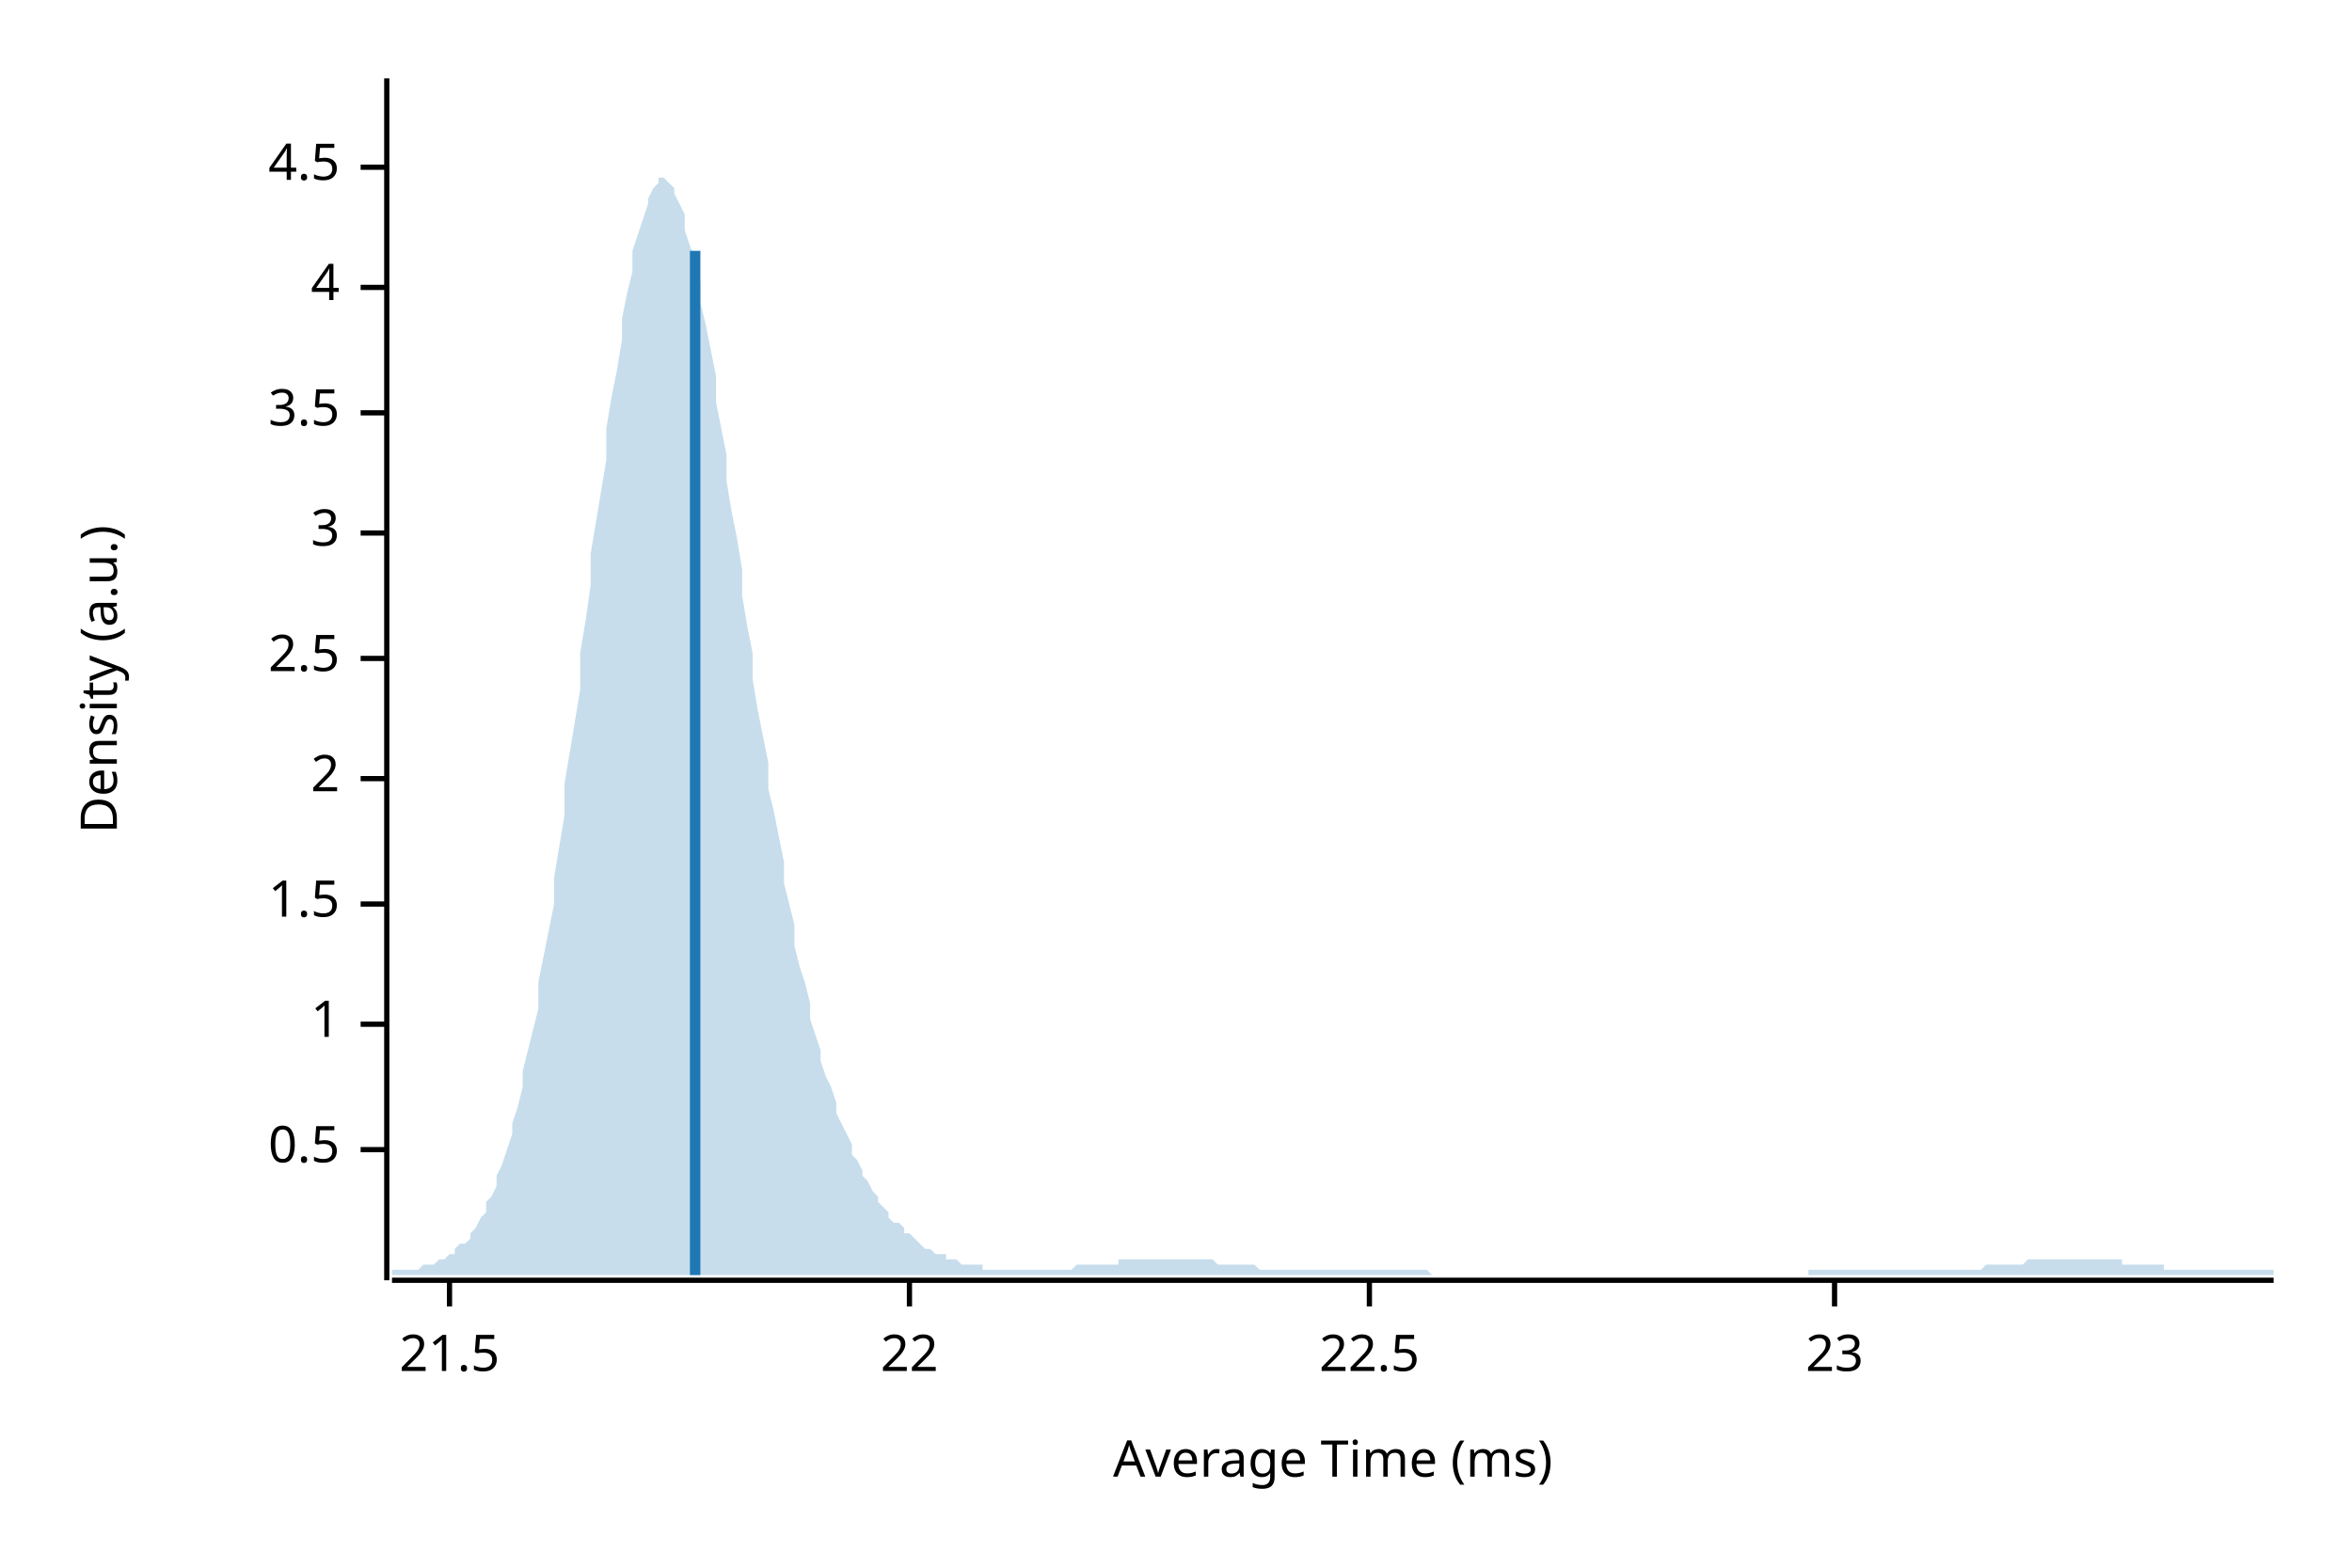
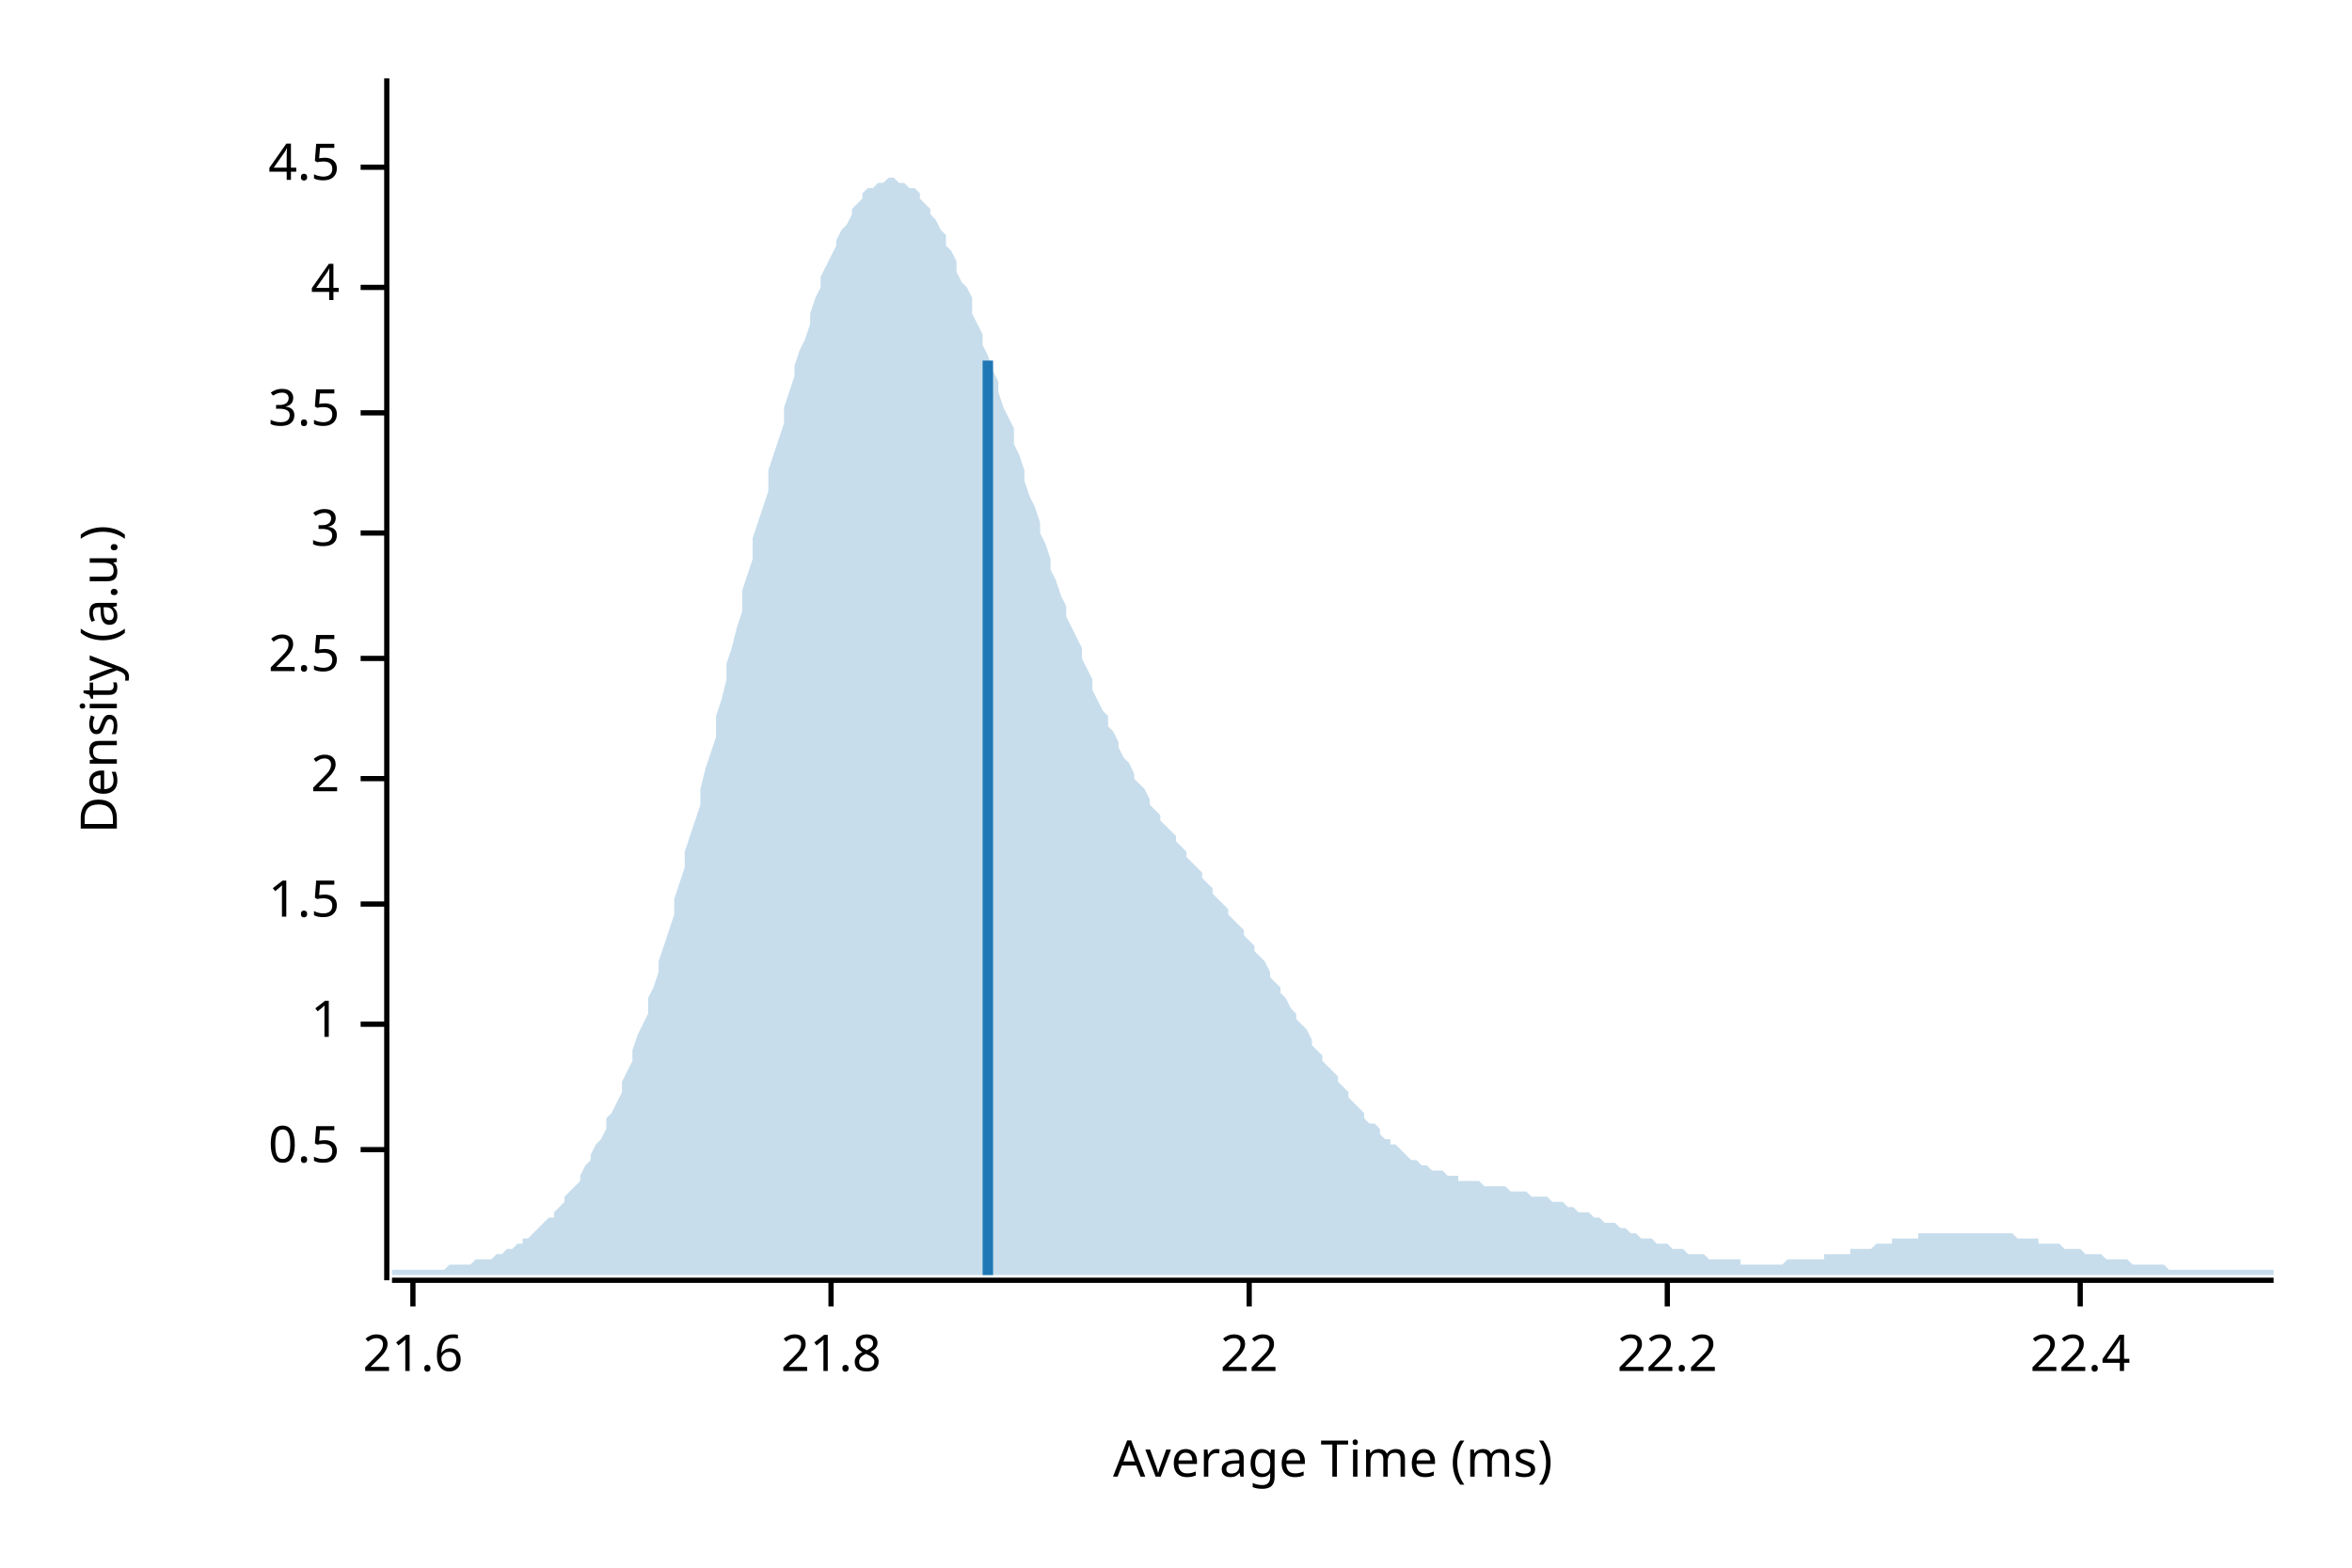
<svg xmlns="http://www.w3.org/2000/svg" width="450" height="300" viewBox="0 0 450 300">
  <text x="15" y="130" dy="0.76em" text-anchor="middle" font-family="sans-serif" font-size="9.677" opacity="1" fill="#000000" transform="rotate(270, 15, 130)">
Density (a.u.)
</text>
  <text x="255" y="285" dy="-0.5ex" text-anchor="middle" font-family="sans-serif" font-size="9.677" opacity="1" fill="#000000">
Average Time (ms)
</text>
  <polyline fill="none" opacity="1" stroke="#000000" stroke-width="1" points="74,15 74,245 " />
  <text x="65" y="220" dy="0.5ex" text-anchor="end" font-family="sans-serif" font-size="9.677" opacity="1" fill="#000000">
0.5
</text>
  <polyline fill="none" opacity="1" stroke="#000000" stroke-width="1" points="69,220 74,220 " />
  <text x="65" y="196" dy="0.5ex" text-anchor="end" font-family="sans-serif" font-size="9.677" opacity="1" fill="#000000">
1
</text>
  <polyline fill="none" opacity="1" stroke="#000000" stroke-width="1" points="69,196 74,196 " />
  <text x="65" y="173" dy="0.5ex" text-anchor="end" font-family="sans-serif" font-size="9.677" opacity="1" fill="#000000">
1.5
</text>
  <polyline fill="none" opacity="1" stroke="#000000" stroke-width="1" points="69,173 74,173 " />
  <text x="65" y="149" dy="0.5ex" text-anchor="end" font-family="sans-serif" font-size="9.677" opacity="1" fill="#000000">
2
</text>
  <polyline fill="none" opacity="1" stroke="#000000" stroke-width="1" points="69,149 74,149 " />
  <text x="65" y="126" dy="0.5ex" text-anchor="end" font-family="sans-serif" font-size="9.677" opacity="1" fill="#000000">
2.5
</text>
  <polyline fill="none" opacity="1" stroke="#000000" stroke-width="1" points="69,126 74,126 " />
  <text x="65" y="102" dy="0.5ex" text-anchor="end" font-family="sans-serif" font-size="9.677" opacity="1" fill="#000000">
3
</text>
  <polyline fill="none" opacity="1" stroke="#000000" stroke-width="1" points="69,102 74,102 " />
  <text x="65" y="79" dy="0.5ex" text-anchor="end" font-family="sans-serif" font-size="9.677" opacity="1" fill="#000000">
3.5
</text>
  <polyline fill="none" opacity="1" stroke="#000000" stroke-width="1" points="69,79 74,79 " />
  <text x="65" y="55" dy="0.5ex" text-anchor="end" font-family="sans-serif" font-size="9.677" opacity="1" fill="#000000">
4
</text>
  <polyline fill="none" opacity="1" stroke="#000000" stroke-width="1" points="69,55 74,55 " />
  <text x="65" y="32" dy="0.5ex" text-anchor="end" font-family="sans-serif" font-size="9.677" opacity="1" fill="#000000">
4.5
</text>
  <polyline fill="none" opacity="1" stroke="#000000" stroke-width="1" points="69,32 74,32 " />
  <polyline fill="none" opacity="1" stroke="#000000" stroke-width="1" points="75,245 435,245 " />
-   <text x="86" y="255" dy="0.76em" text-anchor="middle" font-family="sans-serif" font-size="9.677" opacity="1" fill="#000000">
- 21.5
+   <text x="79" y="255" dy="0.76em" text-anchor="middle" font-family="sans-serif" font-size="9.677" opacity="1" fill="#000000">
+ 21.6
</text>
-   <polyline fill="none" opacity="1" stroke="#000000" stroke-width="1" points="86,245 86,250 " />
-   <text x="174" y="255" dy="0.76em" text-anchor="middle" font-family="sans-serif" font-size="9.677" opacity="1" fill="#000000">
+   <polyline fill="none" opacity="1" stroke="#000000" stroke-width="1" points="79,245 79,250 " />
+   <text x="159" y="255" dy="0.76em" text-anchor="middle" font-family="sans-serif" font-size="9.677" opacity="1" fill="#000000">
+ 21.8
+ </text>
+   <polyline fill="none" opacity="1" stroke="#000000" stroke-width="1" points="159,245 159,250 " />
+   <text x="239" y="255" dy="0.76em" text-anchor="middle" font-family="sans-serif" font-size="9.677" opacity="1" fill="#000000">
22
</text>
-   <polyline fill="none" opacity="1" stroke="#000000" stroke-width="1" points="174,245 174,250 " />
-   <text x="262" y="255" dy="0.76em" text-anchor="middle" font-family="sans-serif" font-size="9.677" opacity="1" fill="#000000">
- 22.5
+   <polyline fill="none" opacity="1" stroke="#000000" stroke-width="1" points="239,245 239,250 " />
+   <text x="319" y="255" dy="0.76em" text-anchor="middle" font-family="sans-serif" font-size="9.677" opacity="1" fill="#000000">
+ 22.2
</text>
-   <polyline fill="none" opacity="1" stroke="#000000" stroke-width="1" points="262,245 262,250 " />
-   <text x="351" y="255" dy="0.76em" text-anchor="middle" font-family="sans-serif" font-size="9.677" opacity="1" fill="#000000">
- 23
+   <polyline fill="none" opacity="1" stroke="#000000" stroke-width="1" points="319,245 319,250 " />
+   <text x="398" y="255" dy="0.76em" text-anchor="middle" font-family="sans-serif" font-size="9.677" opacity="1" fill="#000000">
+ 22.4
</text>
-   <polyline fill="none" opacity="1" stroke="#000000" stroke-width="1" points="351,245 351,250 " />
-   <polygon opacity="0.25" fill="#1F78B4" points="75,243 75,243 76,243 77,243 77,243 78,243 79,243 80,243 80,243 81,242 82,242 82,242 83,242 84,241 85,241 85,241 86,240 87,240 87,239 88,238 89,238 90,237 90,236 91,235 92,233 93,232 93,230 94,229 95,227 95,225 96,223 97,220 98,217 98,215 99,212 100,208 100,205 101,201 102,197 103,193 103,188 104,183 105,178 106,173 106,168 107,162 108,156 108,150 109,144 110,138 111,132 111,125 112,119 113,112 113,106 114,100 115,94 116,88 116,82 117,76 118,71 119,65 119,61 120,56 121,52 121,48 122,45 123,42 124,39 124,38 125,36 126,35 126,34 127,34 128,35 129,36 129,37 130,39 131,41 131,44 132,47 133,50 134,54 134,58 135,62 136,67 137,72 137,77 138,82 139,87 139,92 140,98 141,103 142,109 142,114 143,120 144,125 144,130 145,136 146,141 147,146 147,151 148,155 149,160 150,165 150,169 151,173 152,177 152,181 153,185 154,188 155,192 155,195 156,198 157,201 157,203 158,206 159,208 160,211 160,213 161,215 162,217 163,219 163,221 164,222 165,224 165,225 166,226 167,228 168,229 168,230 169,231 170,232 170,233 171,234 172,234 173,235 173,236 174,236 175,237 176,238 176,238 177,239 178,239 178,239 179,240 180,240 181,240 181,241 182,241 183,241 183,241 184,242 185,242 186,242 186,242 187,242 188,242 188,243 189,243 190,243 191,243 191,243 192,243 193,243 194,243 194,243 195,243 196,243 196,243 197,243 198,243 199,243 199,243 200,243 201,243 201,243 202,243 203,243 204,243 204,243 205,243 206,242 207,242 207,242 208,242 209,242 209,242 210,242 211,242 212,242 212,242 213,242 214,242 214,241 215,241 216,241 217,241 217,241 218,241 219,241 220,241 220,241 221,241 222,241 222,241 223,241 224,241 225,241 225,241 226,241 227,241 227,241 228,241 229,241 230,241 230,241 231,241 232,241 232,241 233,242 234,242 235,242 235,242 236,242 237,242 238,242 238,242 239,242 240,242 240,242 241,243 242,243 243,243 243,243 244,243 245,243 245,243 246,243 247,243 248,243 248,243 249,243 250,243 251,243 251,243 252,243 253,243 253,243 254,243 255,243 256,243 256,243 257,243 258,243 258,243 259,243 260,243 261,243 261,243 262,243 263,243 264,243 264,243 265,243 266,243 266,243 267,243 268,243 269,243 269,243 270,243 271,243 271,243 272,243 273,243 274,244 274,244 275,244 276,244 277,244 277,244 278,244 279,244 279,244 280,244 281,244 282,244 282,244 283,244 284,244 284,244 285,244 286,244 287,244 287,244 288,244 289,244 289,244 290,244 291,244 292,244 292,244 293,244 294,244 295,244 295,244 296,244 297,244 297,244 298,244 299,244 300,244 300,244 301,244 302,244 302,244 303,244 304,244 305,244 305,244 306,244 307,244 308,244 308,244 309,244 310,244 310,244 311,244 312,244 313,244 313,244 314,244 315,244 315,244 316,244 317,244 318,244 318,244 319,244 320,244 321,244 321,244 322,244 323,244 323,244 324,244 325,244 326,244 326,244 327,244 328,244 328,244 329,244 330,244 331,244 331,244 332,244 333,244 333,244 334,244 335,244 336,244 336,244 337,244 338,244 339,244 339,244 340,244 341,244 341,244 342,244 343,244 344,244 344,244 345,244 346,244 346,243 347,243 348,243 349,243 349,243 350,243 351,243 352,243 352,243 353,243 354,243 354,243 355,243 356,243 357,243 357,243 358,243 359,243 359,243 360,243 361,243 362,243 362,243 363,243 364,243 365,243 365,243 366,243 367,243 367,243 368,243 369,243 370,243 370,243 371,243 372,243 372,243 373,243 374,243 375,243 375,243 376,243 377,243 378,243 378,243 379,243 380,242 380,242 381,242 382,242 383,242 383,242 384,242 385,242 385,242 386,242 387,242 388,241 388,241 389,241 390,241 390,241 391,241 392,241 393,241 393,241 394,241 395,241 396,241 396,241 397,241 398,241 398,241 399,241 400,241 401,241 401,241 402,241 403,241 403,241 404,241 405,241 406,241 406,242 407,242 408,242 409,242 409,242 410,242 411,242 411,242 412,242 413,242 414,242 414,243 415,243 416,243 416,243 417,243 418,243 419,243 419,243 420,243 421,243 422,243 422,243 423,243 424,243 424,243 425,243 426,243 427,243 427,243 428,243 429,243 429,243 430,243 431,243 432,243 432,243 433,243 434,243 435,243 435,244 75,244 " />
-   <polyline fill="none" opacity="1" stroke="#1F78B4" stroke-width="2" points="133,244 133,48 " />
+   <polyline fill="none" opacity="1" stroke="#000000" stroke-width="1" points="398,245 398,250 " />
+   <polygon opacity="0.25" fill="#1F78B4" points="75,243 75,243 76,243 77,243 77,243 78,243 79,243 80,243 80,243 81,243 82,243 82,243 83,243 84,243 85,243 85,243 86,242 87,242 87,242 88,242 89,242 90,242 90,242 91,241 92,241 93,241 93,241 94,241 95,240 95,240 96,240 97,239 98,239 98,239 99,238 100,238 100,237 101,237 102,236 103,235 103,235 104,234 105,233 106,233 106,232 107,231 108,230 108,229 109,228 110,227 111,226 111,225 112,223 113,222 113,221 114,219 115,218 116,216 116,214 117,213 118,211 119,209 119,207 120,205 121,203 121,201 122,198 123,196 124,194 124,191 125,189 126,186 126,184 127,181 128,178 129,175 129,172 130,169 131,166 131,163 132,160 133,157 134,154 134,151 135,147 136,144 137,141 137,137 138,134 139,130 139,127 140,124 141,120 142,117 142,113 143,110 144,107 144,103 145,100 146,97 147,94 147,90 148,87 149,84 150,81 150,78 151,75 152,72 152,70 153,67 154,65 155,62 155,60 156,57 157,55 157,53 158,51 159,49 160,47 160,46 161,44 162,43 163,41 163,40 164,39 165,38 165,37 166,36 167,36 168,35 168,35 169,35 170,34 170,34 171,34 172,35 173,35 173,35 174,36 175,36 176,37 176,38 177,39 178,40 178,41 179,42 180,44 181,45 181,47 182,48 183,50 183,52 184,54 185,55 186,57 186,60 187,62 188,64 188,66 189,68 190,71 191,73 191,75 192,78 193,80 194,82 194,85 195,87 196,90 196,92 197,95 198,97 199,100 199,102 200,104 201,107 201,109 202,111 203,114 204,116 204,118 205,120 206,122 207,124 207,126 208,128 209,130 209,132 210,134 211,136 212,137 212,139 213,140 214,142 214,143 215,145 216,146 217,148 217,149 218,150 219,151 220,153 220,154 221,155 222,156 222,157 223,158 224,159 225,160 225,161 226,162 227,163 227,164 228,165 229,166 230,167 230,168 231,169 232,170 232,171 233,172 234,173 235,174 235,175 236,176 237,177 238,178 238,179 239,180 240,181 240,182 241,183 242,184 243,186 243,187 244,188 245,189 245,190 246,191 247,193 248,194 248,195 249,196 250,197 251,199 251,200 252,201 253,202 253,203 254,204 255,205 256,206 256,207 257,208 258,209 258,210 259,211 260,212 261,213 261,214 262,215 263,215 264,216 264,217 265,218 266,218 266,219 267,219 268,220 269,221 269,221 270,222 271,222 271,222 272,223 273,223 274,224 274,224 275,224 276,224 277,225 277,225 278,225 279,225 279,226 280,226 281,226 282,226 282,226 283,226 284,227 284,227 285,227 286,227 287,227 287,227 288,227 289,228 289,228 290,228 291,228 292,228 292,228 293,229 294,229 295,229 295,229 296,229 297,230 297,230 298,230 299,230 300,231 300,231 301,231 302,232 302,232 303,232 304,232 305,233 305,233 306,233 307,234 308,234 308,234 309,234 310,235 310,235 311,235 312,236 313,236 313,236 314,237 315,237 315,237 316,237 317,238 318,238 318,238 319,238 320,239 321,239 321,239 322,239 323,240 323,240 324,240 325,240 326,240 326,240 327,241 328,241 328,241 329,241 330,241 331,241 331,241 332,241 333,241 333,242 334,242 335,242 336,242 336,242 337,242 338,242 339,242 339,242 340,242 341,242 341,242 342,241 343,241 344,241 344,241 345,241 346,241 346,241 347,241 348,241 349,241 349,240 350,240 351,240 352,240 352,240 353,240 354,240 354,239 355,239 356,239 357,239 357,239 358,239 359,238 359,238 360,238 361,238 362,238 362,237 363,237 364,237 365,237 365,237 366,237 367,237 367,236 368,236 369,236 370,236 370,236 371,236 372,236 372,236 373,236 374,236 375,236 375,236 376,236 377,236 378,236 378,236 379,236 380,236 380,236 381,236 382,236 383,236 383,236 384,236 385,236 385,236 386,237 387,237 388,237 388,237 389,237 390,237 390,238 391,238 392,238 393,238 393,238 394,238 395,239 396,239 396,239 397,239 398,239 398,239 399,240 400,240 401,240 401,240 402,240 403,241 403,241 404,241 405,241 406,241 406,241 407,241 408,242 409,242 409,242 410,242 411,242 411,242 412,242 413,242 414,242 414,242 415,243 416,243 416,243 417,243 418,243 419,243 419,243 420,243 421,243 422,243 422,243 423,243 424,243 424,243 425,243 426,243 427,243 427,243 428,243 429,243 429,243 430,243 431,243 432,243 432,243 433,243 434,243 435,243 435,244 75,244 " />
+   <polyline fill="none" opacity="1" stroke="#1F78B4" stroke-width="2" points="189,244 189,69 " />
</svg>
